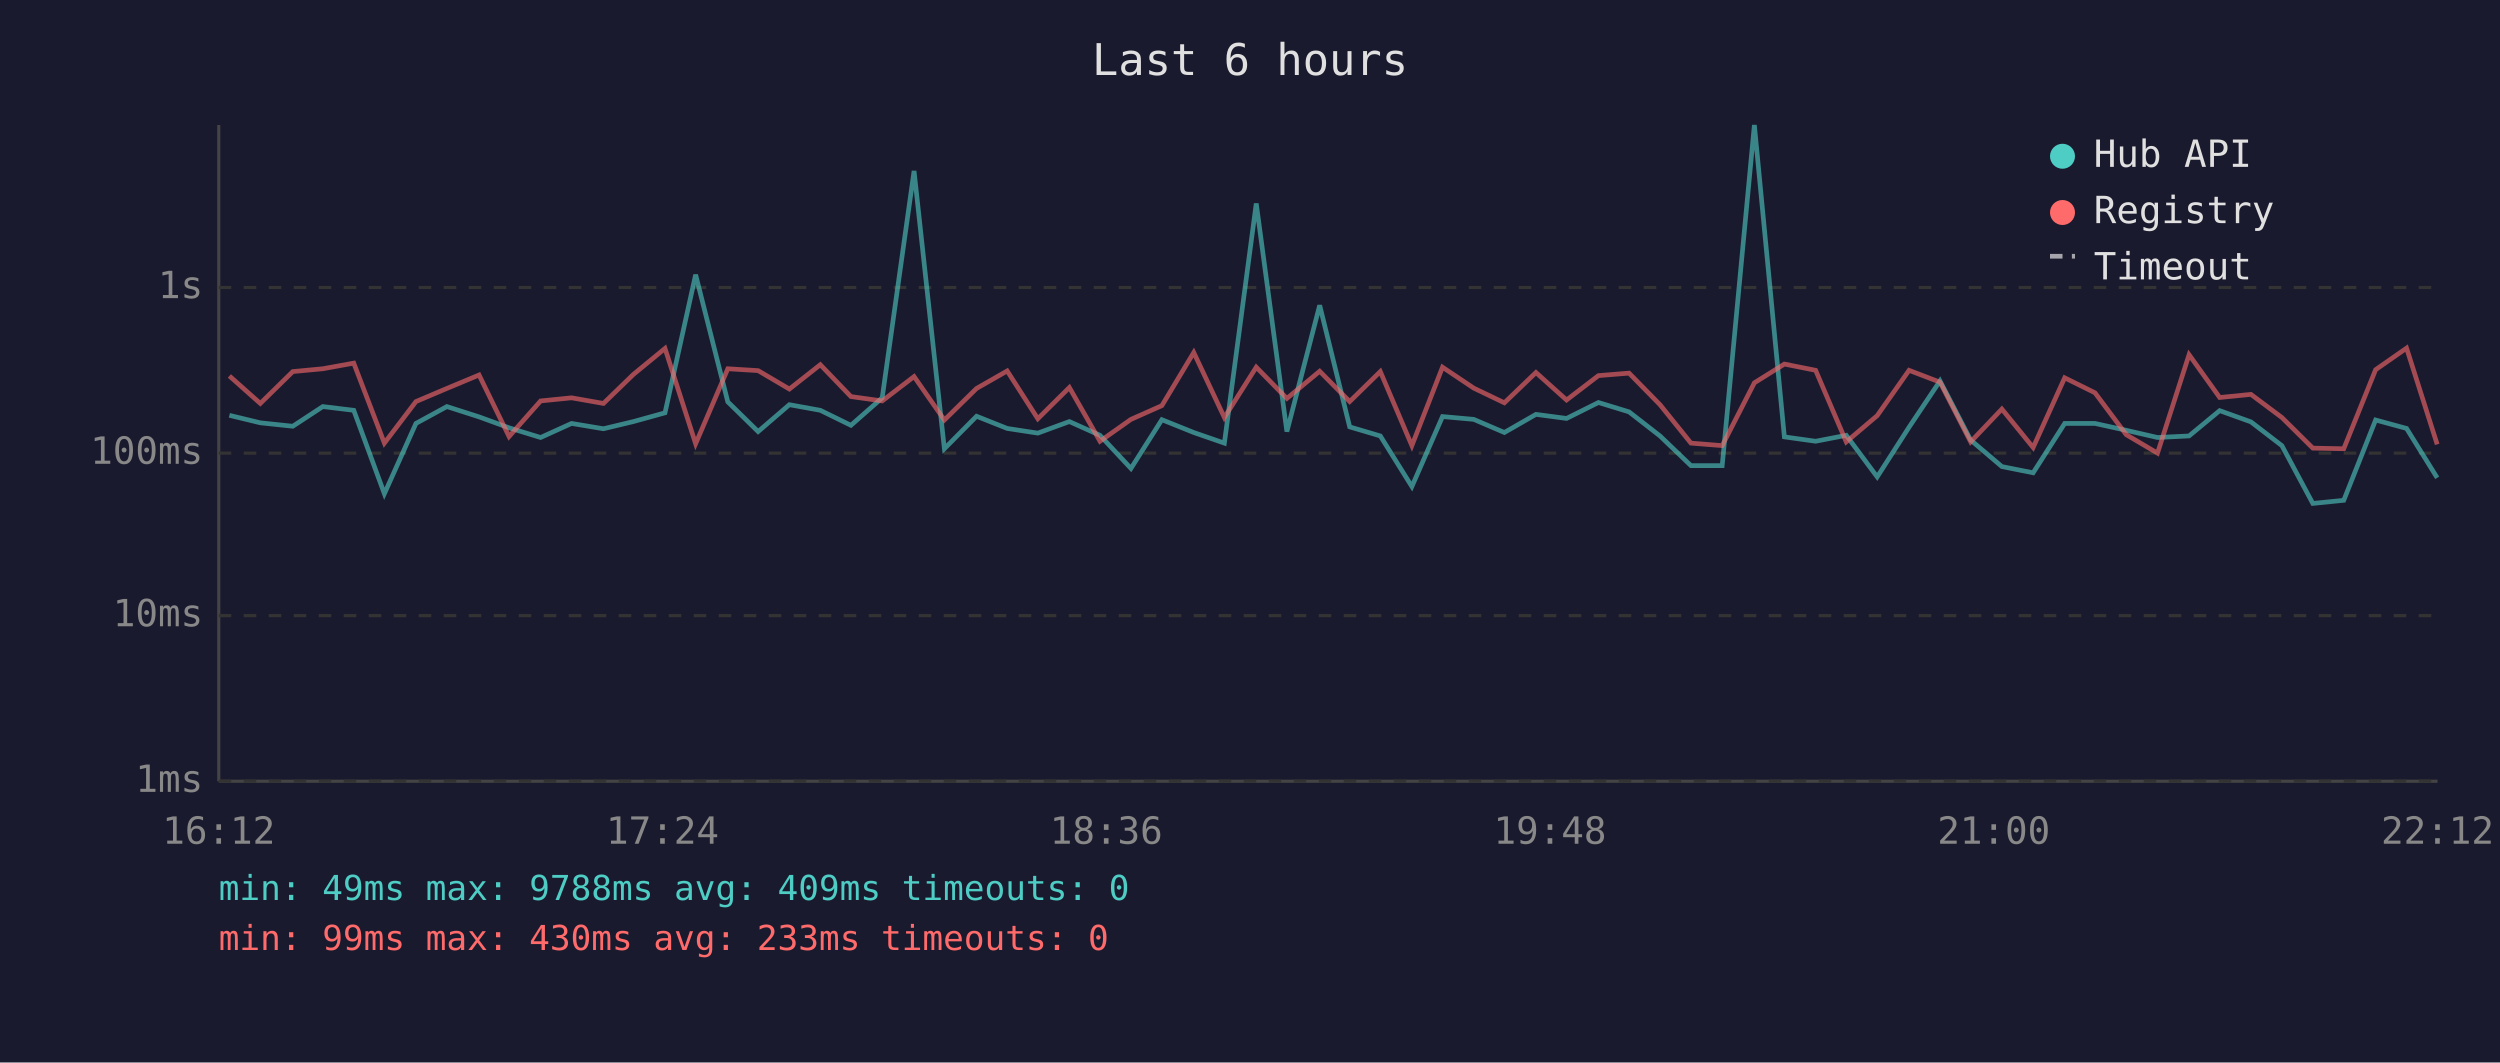
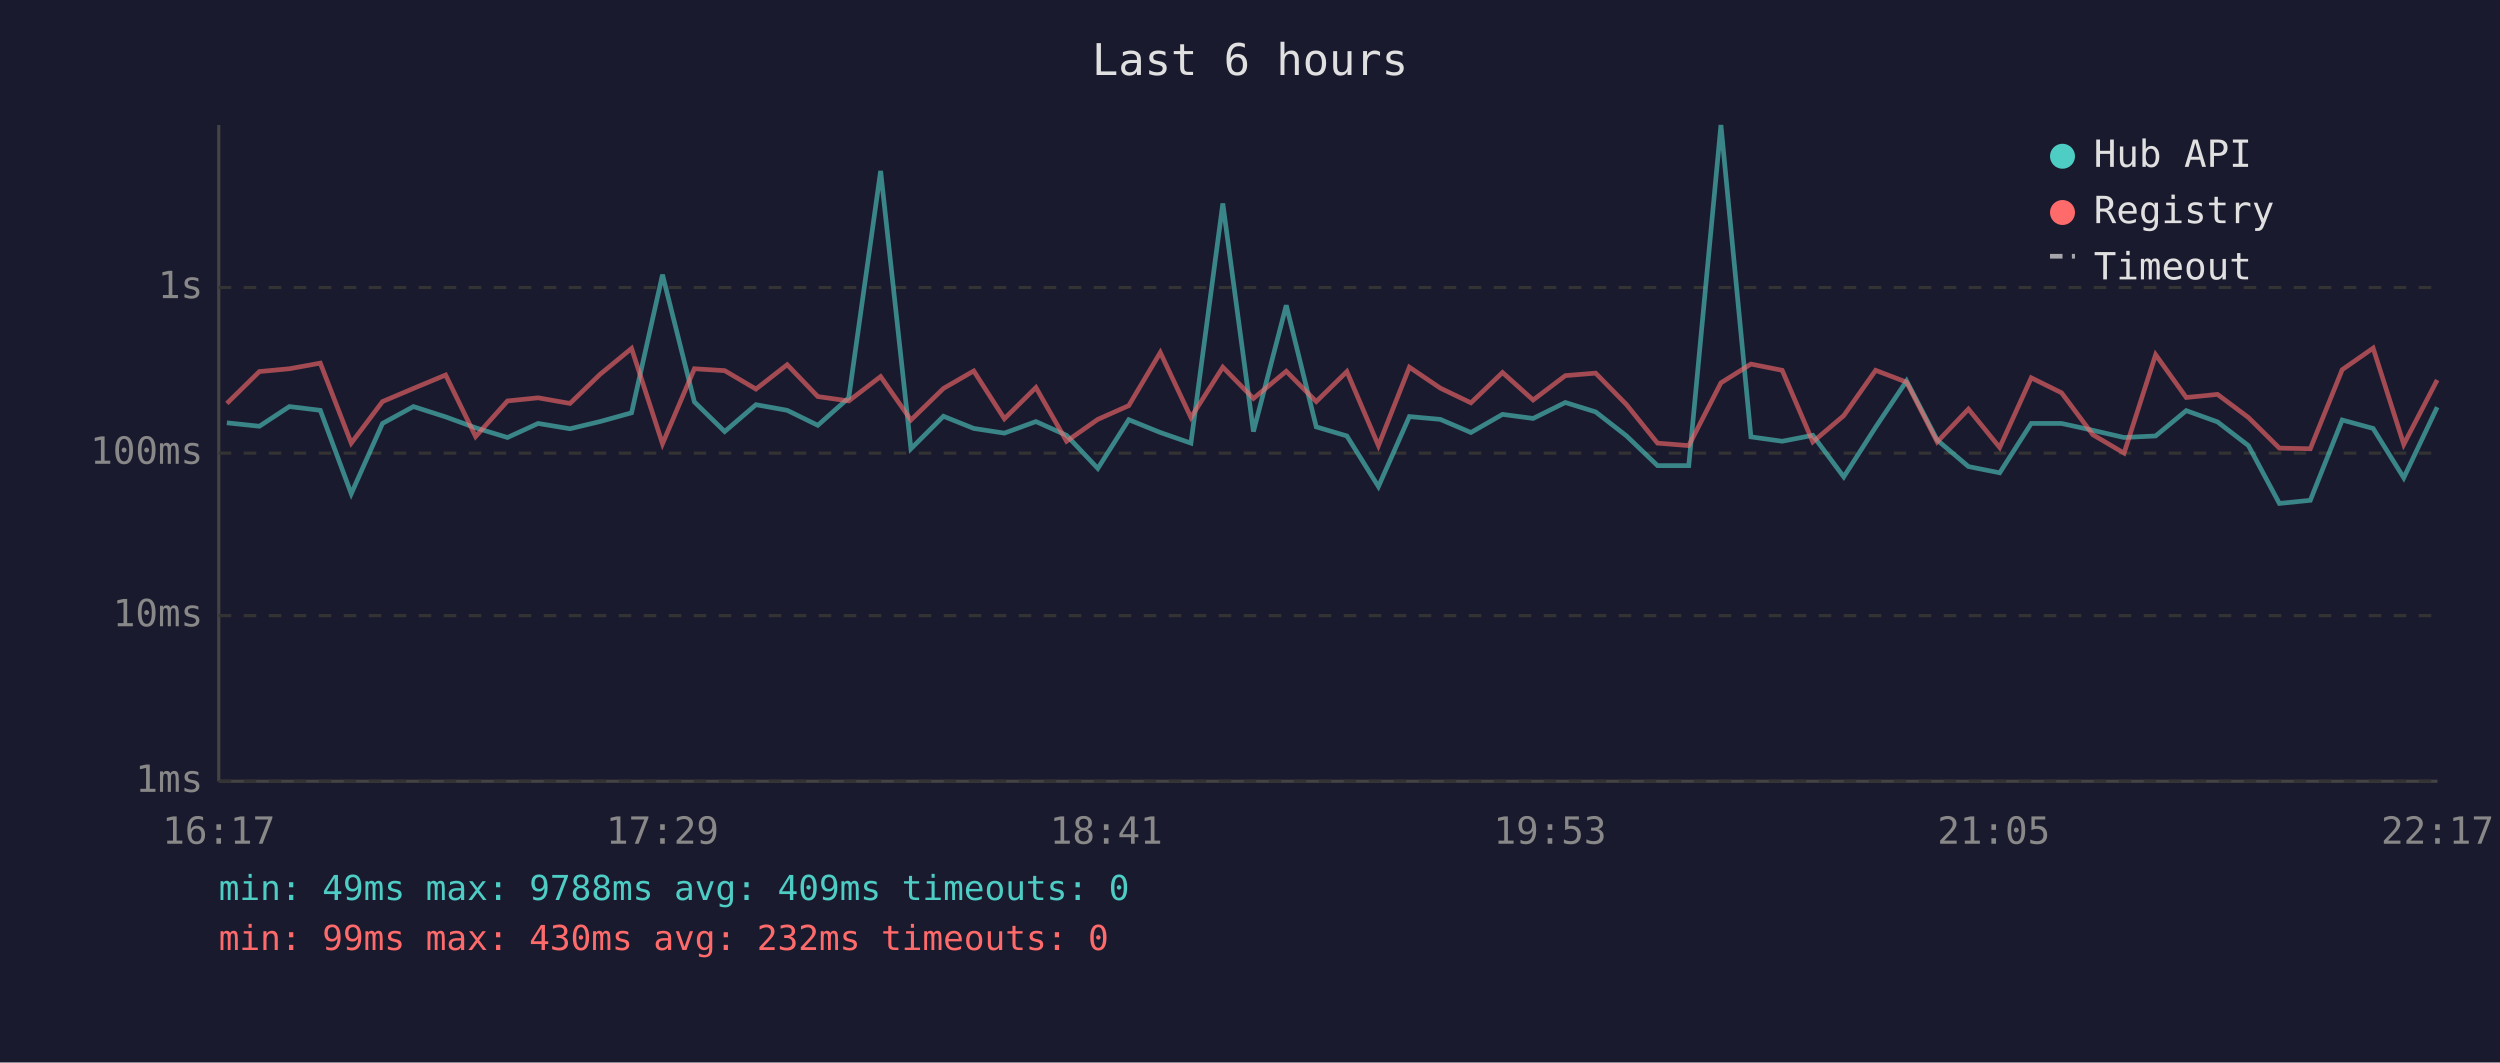
<svg xmlns="http://www.w3.org/2000/svg" viewBox="0 0 800 340" font-family="monospace" font-size="12">
  <rect width="800" height="340" fill="#1a1a2e" />
  <text x="400" y="24" fill="#e0e0e0" font-size="14" text-anchor="middle">Last 6 hours</text>
  <line x1="70" y1="40" x2="70" y2="250" stroke="#444" stroke-width="1" />
  <line x1="70" y1="250" x2="780" y2="250" stroke="#444" stroke-width="1" />
  <line x1="70" y1="250" x2="780" y2="250" stroke="#333" stroke-width="1" stroke-dasharray="4" />
  <text x="65" y="250" fill="#888" text-anchor="end" dominant-baseline="middle">1ms</text>
  <line x1="70" y1="197" x2="780" y2="197" stroke="#333" stroke-width="1" stroke-dasharray="4" />
  <text x="65" y="197" fill="#888" text-anchor="end" dominant-baseline="middle">10ms</text>
  <line x1="70" y1="145" x2="780" y2="145" stroke="#333" stroke-width="1" stroke-dasharray="4" />
  <text x="65" y="145" fill="#888" text-anchor="end" dominant-baseline="middle">100ms</text>
  <line x1="70" y1="92" x2="780" y2="92" stroke="#333" stroke-width="1" stroke-dasharray="4" />
  <text x="65" y="92" fill="#888" text-anchor="end" dominant-baseline="middle">1s</text>
-   <text x="70" y="270" fill="#888" text-anchor="middle">16:12</text>
-   <text x="212" y="270" fill="#888" text-anchor="middle">17:24</text>
-   <text x="354" y="270" fill="#888" text-anchor="middle">18:36</text>
-   <text x="496" y="270" fill="#888" text-anchor="middle">19:48</text>
-   <text x="638" y="270" fill="#888" text-anchor="middle">21:00</text>
-   <text x="780" y="270" fill="#888" text-anchor="middle">22:12</text>
-   <polyline points="73.4,132.9 83.3,135.3 93.7,136.4 103.3,130.1 113.2,131.3 123.0,158.0 133.1,135.5 143.0,130.1 153.3,133.4 162.9,136.9 173.0,140.0 182.9,135.5 193.1,137.2 202.7,134.9 212.8,132.1 222.6,87.9 232.9,128.6 242.6,138.1 252.6,129.5 262.5,131.3 272.3,136.1 282.3,127.3 292.5,54.7 302.2,143.6 312.5,133.2 322.3,137.1 332.1,138.6 342.2,134.9 352.0,139.3 361.9,149.9 371.8,134.3 382.0,138.4 391.8,141.8 402.0,65.1 411.8,138.1 422.3,97.7 431.9,136.6 441.7,139.5 451.8,155.7 461.6,133.3 471.6,134.2 481.4,138.4 491.5,132.6 501.3,133.9 511.5,128.8 521.3,131.8 531.2,139.5 541.1,149.0 551.1,149.0 561.4,40.0 571.0,139.8 581.0,141.2 590.8,139.3 600.7,152.6 610.9,136.7 620.8,121.9 630.6,140.8 640.6,149.3 650.6,151.3 660.7,135.5 670.4,135.5 680.4,137.7 690.4,140.0 700.5,139.5 710.3,131.4 720.3,135.0 730.2,142.6 740.1,161.1 750.0,160.1 760.2,134.4 770.1,137.1 779.9,152.9" fill="none" stroke="#4ecdc4" stroke-width="1.5" opacity="0.6" />
-   <polyline points="73.4,120.3 83.3,129.1 93.7,118.9 103.3,118.0 113.2,116.2 123.0,141.8 133.1,128.5 143.0,124.3 153.3,120.0 162.9,139.7 173.0,128.3 182.9,127.3 193.1,129.1 202.7,119.8 212.8,111.5 222.6,142.0 232.9,118.0 242.6,118.6 252.6,124.5 262.5,116.7 272.3,126.9 282.3,128.3 292.5,120.5 302.2,134.4 312.5,124.3 322.3,118.7 332.1,134.0 342.2,124.0 352.0,141.2 361.9,134.2 371.8,129.8 382.0,112.8 391.8,133.6 402.0,117.5 411.8,127.5 422.3,118.8 431.9,128.5 441.7,118.9 451.8,142.6 461.6,117.5 471.6,124.2 481.4,128.9 491.5,119.2 501.3,128.0 511.5,120.2 521.3,119.4 531.2,129.5 541.1,141.8 551.1,142.6 561.4,122.5 571.0,116.5 581.0,118.5 590.8,141.4 600.7,133.0 610.9,118.5 620.8,122.3 630.6,141.4 640.6,130.9 650.6,143.2 660.7,120.9 670.4,125.7 680.4,139.1 690.4,145.0 700.5,113.5 710.3,127.2 720.3,126.2 730.2,133.6 740.1,143.4 750.0,143.6 760.2,118.3 770.1,111.4 779.9,142.2" fill="none" stroke="#ff6b6b" stroke-width="1.5" opacity="0.6" />
+   <text x="70" y="270" fill="#888" text-anchor="middle">16:17</text>
+   <text x="212" y="270" fill="#888" text-anchor="middle">17:29</text>
+   <text x="354" y="270" fill="#888" text-anchor="middle">18:41</text>
+   <text x="496" y="270" fill="#888" text-anchor="middle">19:53</text>
+   <text x="638" y="270" fill="#888" text-anchor="middle">21:05</text>
+   <text x="780" y="270" fill="#888" text-anchor="middle">22:17</text>
+   <polyline points="72.6,135.3 83.0,136.4 92.6,130.1 102.5,131.3 112.4,158.0 122.4,135.5 132.3,130.1 142.6,133.4 152.2,136.9 162.4,140.0 172.2,135.5 182.4,137.2 192.0,134.9 202.1,132.1 212.0,87.9 222.2,128.6 231.9,138.1 241.9,129.5 251.9,131.3 261.7,136.1 271.6,127.3 281.8,54.7 291.5,143.6 301.9,133.2 311.6,137.1 321.4,138.6 331.5,134.9 341.3,139.3 351.3,149.9 361.2,134.3 371.3,138.4 381.1,141.8 391.3,65.1 401.1,138.1 411.6,97.7 421.2,136.6 431.0,139.5 441.1,155.7 451.0,133.3 460.9,134.2 470.7,138.4 480.8,132.6 490.6,133.9 500.9,128.8 510.6,131.8 520.5,139.5 530.4,149.0 540.4,149.0 550.7,40.0 560.3,139.8 570.3,141.2 580.1,139.3 590.0,152.6 600.2,136.7 610.1,121.9 619.9,140.8 629.9,149.3 639.9,151.3 650.0,135.5 659.7,135.5 669.7,137.7 679.7,140.0 689.8,139.5 699.6,131.4 709.6,135.0 719.5,142.6 729.4,161.1 739.3,160.1 749.5,134.4 759.4,137.1 769.2,152.9 779.9,130.3" fill="none" stroke="#4ecdc4" stroke-width="1.5" opacity="0.6" />
+   <polyline points="72.6,129.1 83.0,118.9 92.6,118.0 102.5,116.2 112.4,141.8 122.4,128.5 132.3,124.3 142.6,120.0 152.2,139.7 162.4,128.3 172.2,127.3 182.4,129.1 192.0,119.8 202.1,111.5 212.0,142.0 222.2,118.0 231.9,118.6 241.9,124.5 251.9,116.7 261.7,126.9 271.6,128.3 281.8,120.5 291.5,134.4 301.9,124.3 311.6,118.7 321.4,134.0 331.5,124.0 341.3,141.2 351.3,134.2 361.2,129.8 371.3,112.8 381.1,133.6 391.3,117.5 401.1,127.5 411.6,118.8 421.2,128.5 431.0,118.9 441.1,142.6 451.0,117.5 460.9,124.2 470.7,128.9 480.8,119.2 490.6,128.0 500.9,120.2 510.6,119.4 520.5,129.5 530.4,141.8 540.4,142.6 550.7,122.5 560.3,116.5 570.3,118.5 580.1,141.4 590.0,133.0 600.2,118.5 610.1,122.3 619.9,141.4 629.9,130.9 639.9,143.2 650.0,120.9 659.7,125.7 669.7,139.1 679.7,145.0 689.8,113.5 699.6,127.2 709.6,126.2 719.5,133.6 729.4,143.4 739.3,143.6 749.5,118.3 759.4,111.4 769.2,142.2 779.9,121.6" fill="none" stroke="#ff6b6b" stroke-width="1.5" opacity="0.6" />
  <circle cx="660" cy="50" r="4" fill="#4ecdc4" />
  <text x="670" y="50" fill="#e0e0e0" dominant-baseline="middle">Hub API</text>
  <circle cx="660" cy="68" r="4" fill="#ff6b6b" />
  <text x="670" y="68" fill="#e0e0e0" dominant-baseline="middle">Registry</text>
  <line x1="656" y1="82" x2="664" y2="82" stroke="#e0e0e0" stroke-width="1.5" stroke-dasharray="4,3" opacity="0.7" />
  <text x="670" y="86" fill="#e0e0e0" dominant-baseline="middle">Timeout</text>
  <text x="70" y="288" fill="#4ecdc4" font-size="11">min: 49ms  max: 9788ms  avg: 409ms  timeouts: 0</text>
-   <text x="70" y="304" fill="#ff6b6b" font-size="11">min: 99ms  max: 430ms  avg: 233ms  timeouts: 0</text>
+   <text x="70" y="304" fill="#ff6b6b" font-size="11">min: 99ms  max: 430ms  avg: 232ms  timeouts: 0</text>
</svg>
